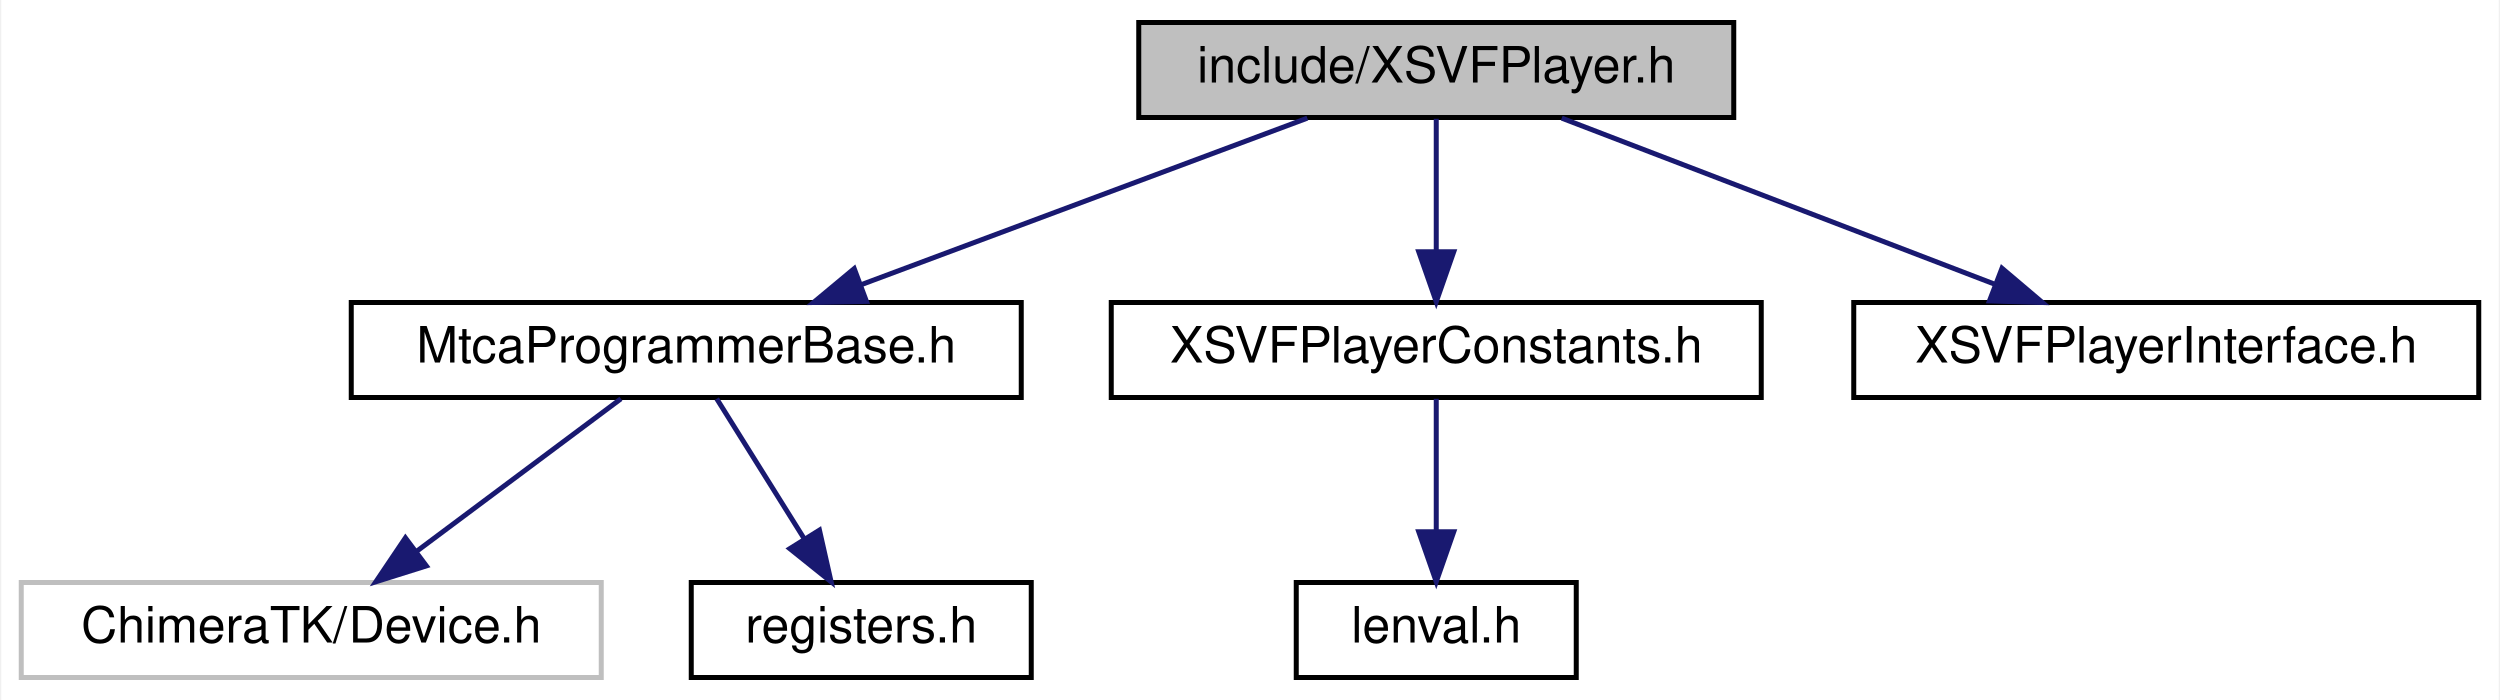
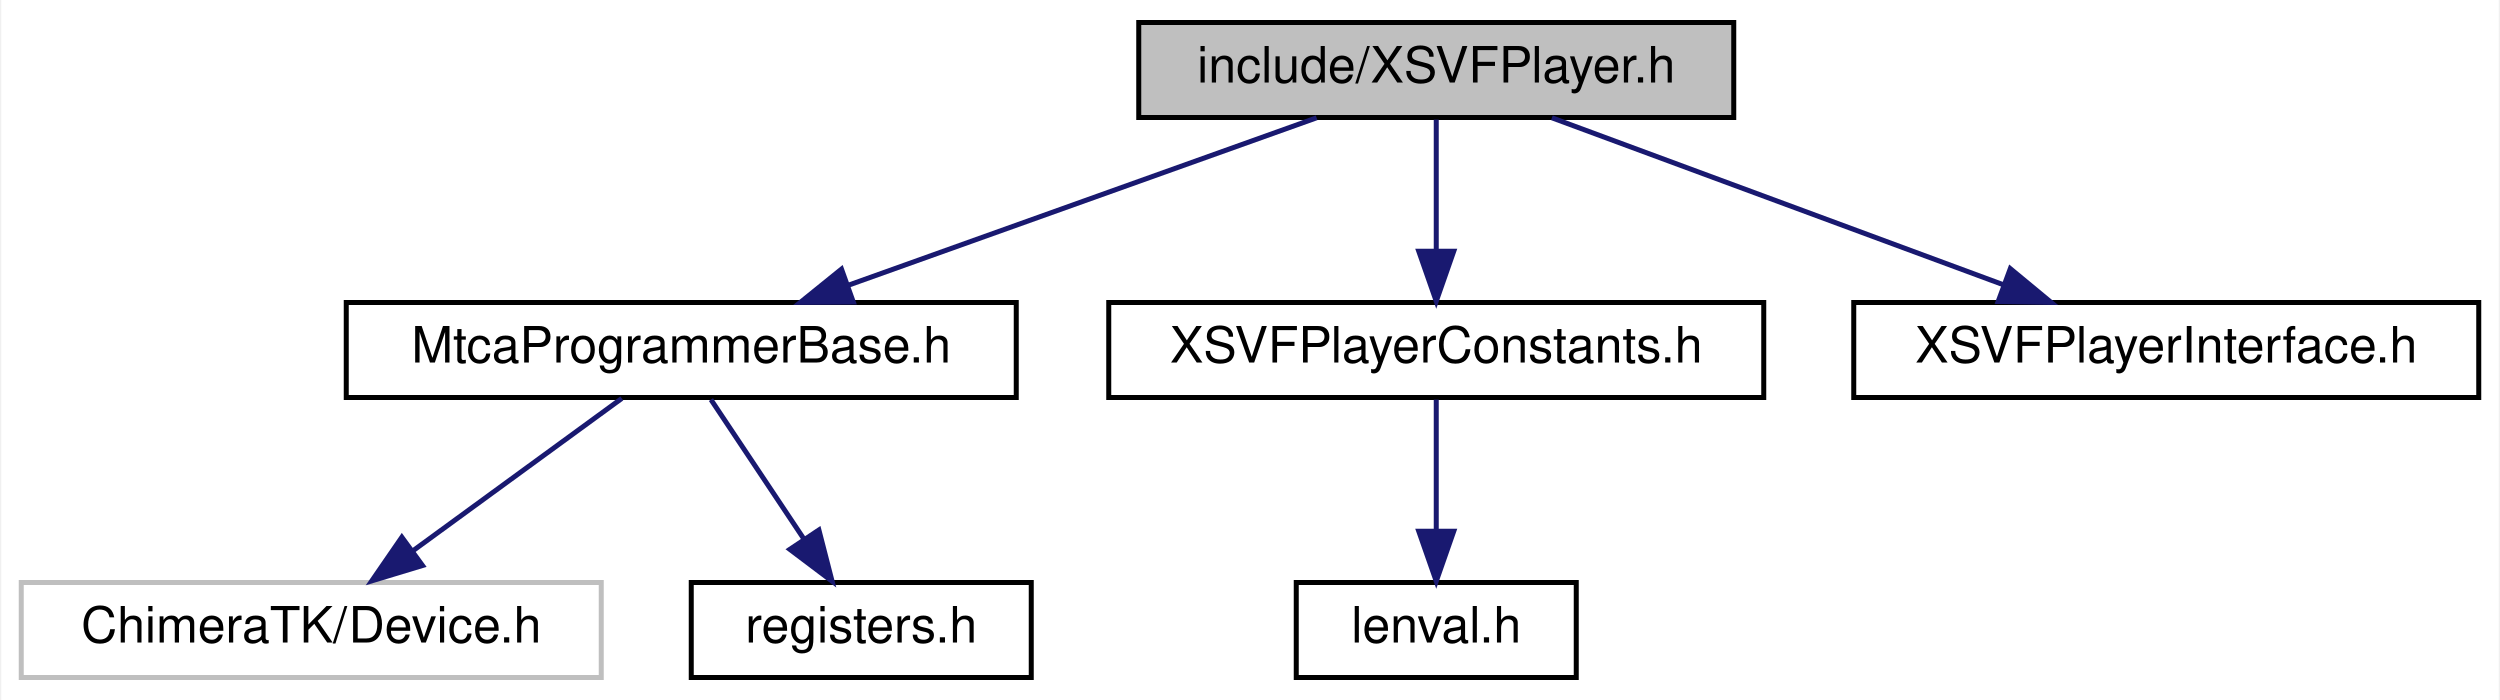
<svg xmlns="http://www.w3.org/2000/svg" xmlns:xlink="http://www.w3.org/1999/xlink" width="500pt" height="140pt" viewBox="0.00 0.00 499.50 140.00">
  <g id="graph0" class="graph" transform="scale(1 1) rotate(0) translate(4 136)">
-     <polygon fill="#ffffff" stroke="transparent" points="-4,4 -4,-136 495.5,-136 495.5,4 -4,4" />
+     <polygon fill="white" stroke="transparent" points="-4,4 -4,-136 495.5,-136 495.5,4 -4,4" />
    <g id="node1" class="node">
-       <polygon fill="#bfbfbf" stroke="#000000" points="223.5,-112.5 223.5,-131.5 342.5,-131.5 342.5,-112.5 223.5,-112.5" />
-       <text text-anchor="middle" x="283" y="-119.5" font-family="Helvetica,sans-Serif" font-size="10.00" fill="#000000">include/XSVFPlayer.h</text>
+       <g id="a_node1">
+         <a xlink:title=" ">
+           <polygon fill="#bfbfbf" stroke="black" points="223.5,-112.5 223.5,-131.5 342.5,-131.5 342.5,-112.5 223.5,-112.5" />
+           <text text-anchor="middle" x="283" y="-119.5" font-family="Helvetica,sans-Serif" font-size="10.00">include/XSVFPlayer.h</text>
+         </a>
+       </g>
    </g>
    <g id="node2" class="node">
      <g id="a_node2">
-         <a xlink:href="_mtca_programmer_base_8h.html" target="_top" xlink:title="MtcaProgrammerBase.h">
-           <polygon fill="#ffffff" stroke="#000000" points="66,-56.5 66,-75.5 200,-75.5 200,-56.5 66,-56.5" />
-           <text text-anchor="middle" x="133" y="-63.5" font-family="Helvetica,sans-Serif" font-size="10.00" fill="#000000">MtcaProgrammerBase.h</text>
+         <a xlink:href="_mtca_programmer_base_8h.html" target="_top" xlink:title=" ">
+           <polygon fill="white" stroke="black" points="65,-56.5 65,-75.5 199,-75.5 199,-56.5 65,-56.5" />
+           <text text-anchor="middle" x="132" y="-63.5" font-family="Helvetica,sans-Serif" font-size="10.00">MtcaProgrammerBase.h</text>
        </a>
      </g>
    </g>
    <g id="edge1" class="edge">
-       <path fill="none" stroke="#191970" d="M257.214,-112.373C232.595,-103.182 195.31,-89.262 168.012,-79.071" />
-       <polygon fill="#191970" stroke="#191970" points="169.042,-75.72 158.449,-75.501 166.594,-82.278 169.042,-75.72" />
+       <path fill="none" stroke="midnightblue" d="M259.07,-112.44C233.78,-103.4 193.7,-89.06 165.32,-78.92" />
+       <polygon fill="midnightblue" stroke="midnightblue" points="166.41,-75.59 155.81,-75.52 164.05,-82.18 166.41,-75.59" />
    </g>
    <g id="node5" class="node">
      <g id="a_node5">
-         <a xlink:href="_x_s_v_f_player_constants_8h.html" target="_top" xlink:title="XSVFPlayerConstants.h">
-           <polygon fill="#ffffff" stroke="#000000" points="218,-56.5 218,-75.5 348,-75.5 348,-56.5 218,-56.5" />
-           <text text-anchor="middle" x="283" y="-63.5" font-family="Helvetica,sans-Serif" font-size="10.00" fill="#000000">XSVFPlayerConstants.h</text>
+         <a xlink:href="_x_s_v_f_player_constants_8h.html" target="_top" xlink:title=" ">
+           <polygon fill="white" stroke="black" points="217.5,-56.5 217.5,-75.5 348.5,-75.5 348.5,-56.5 217.5,-56.5" />
+           <text text-anchor="middle" x="283" y="-63.5" font-family="Helvetica,sans-Serif" font-size="10.00">XSVFPlayerConstants.h</text>
        </a>
      </g>
    </g>
    <g id="edge4" class="edge">
-       <path fill="none" stroke="#191970" d="M283,-112.246C283,-104.938 283,-94.694 283,-85.705" />
-       <polygon fill="#191970" stroke="#191970" points="286.5,-85.643 283,-75.643 279.5,-85.643 286.5,-85.643" />
+       <path fill="none" stroke="midnightblue" d="M283,-112.08C283,-105.01 283,-94.86 283,-85.99" />
+       <polygon fill="midnightblue" stroke="midnightblue" points="286.5,-85.75 283,-75.75 279.5,-85.75 286.5,-85.75" />
    </g>
    <g id="node7" class="node">
      <g id="a_node7">
-         <a xlink:href="_x_s_v_f_player_interface_8h.html" target="_top" xlink:title="XSVFPlayerInterface.h">
-           <polygon fill="#ffffff" stroke="#000000" points="366.5,-56.5 366.5,-75.5 491.5,-75.5 491.5,-56.5 366.5,-56.5" />
-           <text text-anchor="middle" x="429" y="-63.5" font-family="Helvetica,sans-Serif" font-size="10.00" fill="#000000">XSVFPlayerInterface.h</text>
+         <a xlink:href="_x_s_v_f_player_interface_8h.html" target="_top" xlink:title=" ">
+           <polygon fill="white" stroke="black" points="366.5,-56.5 366.5,-75.5 491.5,-75.5 491.5,-56.5 366.5,-56.5" />
+           <text text-anchor="middle" x="429" y="-63.5" font-family="Helvetica,sans-Serif" font-size="10.00">XSVFPlayerInterface.h</text>
        </a>
      </g>
    </g>
    <g id="edge6" class="edge">
-       <path fill="none" stroke="#191970" d="M308.098,-112.373C331.955,-103.223 368.034,-89.384 394.571,-79.206" />
-       <polygon fill="#191970" stroke="#191970" points="396.146,-82.35 404.229,-75.501 393.639,-75.814 396.146,-82.35" />
+       <path fill="none" stroke="midnightblue" d="M306.13,-112.44C330.48,-103.44 369.01,-89.19 396.42,-79.05" />
+       <polygon fill="midnightblue" stroke="midnightblue" points="397.81,-82.27 405.97,-75.52 395.38,-75.7 397.81,-82.27" />
    </g>
    <g id="node3" class="node">
-       <polygon fill="#ffffff" stroke="#bfbfbf" points="0,-.5 0,-19.5 116,-19.5 116,-.5 0,-.5" />
-       <text text-anchor="middle" x="58" y="-7.5" font-family="Helvetica,sans-Serif" font-size="10.00" fill="#000000">ChimeraTK/Device.h</text>
+       <g id="a_node3">
+         <a xlink:title=" ">
+           <polygon fill="white" stroke="#bfbfbf" points="0,-0.5 0,-19.5 116,-19.5 116,-0.5 0,-0.5" />
+           <text text-anchor="middle" x="58" y="-7.5" font-family="Helvetica,sans-Serif" font-size="10.00">ChimeraTK/Device.h</text>
+         </a>
+       </g>
    </g>
    <g id="edge2" class="edge">
-       <path fill="none" stroke="#191970" d="M119.936,-56.245C108.644,-47.814 92.115,-35.473 78.973,-25.66" />
-       <polygon fill="#191970" stroke="#191970" points="81.021,-22.821 70.914,-19.643 76.833,-28.43 81.021,-22.821" />
+       <path fill="none" stroke="midnightblue" d="M120.11,-56.32C108.85,-48.11 91.71,-35.6 78.29,-25.81" />
+       <polygon fill="midnightblue" stroke="midnightblue" points="80.25,-22.9 70.11,-19.83 76.12,-28.56 80.25,-22.9" />
    </g>
    <g id="node4" class="node">
      <g id="a_node4">
-         <a xlink:href="registers_8h.html" target="_top" xlink:title="registers.h">
-           <polygon fill="#ffffff" stroke="#000000" points="134,-.5 134,-19.5 202,-19.5 202,-.5 134,-.5" />
-           <text text-anchor="middle" x="168" y="-7.5" font-family="Helvetica,sans-Serif" font-size="10.00" fill="#000000">registers.h</text>
+         <a xlink:href="registers_8h.html" target="_top" xlink:title=" ">
+           <polygon fill="white" stroke="black" points="134,-0.5 134,-19.5 202,-19.5 202,-0.5 134,-0.5" />
+           <text text-anchor="middle" x="168" y="-7.5" font-family="Helvetica,sans-Serif" font-size="10.00">registers.h</text>
        </a>
      </g>
    </g>
    <g id="edge3" class="edge">
-       <path fill="none" stroke="#191970" d="M139.096,-56.245C143.915,-48.537 150.775,-37.56 156.603,-28.235" />
-       <polygon fill="#191970" stroke="#191970" points="159.641,-29.978 161.973,-19.643 153.705,-26.268 159.641,-29.978" />
+       <path fill="none" stroke="midnightblue" d="M137.94,-56.08C142.98,-48.53 150.34,-37.49 156.51,-28.23" />
+       <polygon fill="midnightblue" stroke="midnightblue" points="159.53,-30.01 162.17,-19.75 153.71,-26.13 159.53,-30.01" />
    </g>
    <g id="node6" class="node">
      <g id="a_node6">
-         <a xlink:href="lenval_8h.html" target="_top" xlink:title="lenval.h">
-           <polygon fill="#ffffff" stroke="#000000" points="255,-.5 255,-19.5 311,-19.5 311,-.5 255,-.5" />
-           <text text-anchor="middle" x="283" y="-7.5" font-family="Helvetica,sans-Serif" font-size="10.00" fill="#000000">lenval.h</text>
+         <a xlink:href="lenval_8h.html" target="_top" xlink:title=" ">
+           <polygon fill="white" stroke="black" points="255,-0.5 255,-19.5 311,-19.5 311,-0.5 255,-0.5" />
+           <text text-anchor="middle" x="283" y="-7.5" font-family="Helvetica,sans-Serif" font-size="10.00">lenval.h</text>
        </a>
      </g>
    </g>
    <g id="edge5" class="edge">
-       <path fill="none" stroke="#191970" d="M283,-56.245C283,-48.938 283,-38.694 283,-29.705" />
-       <polygon fill="#191970" stroke="#191970" points="286.5,-29.643 283,-19.643 279.5,-29.643 286.5,-29.643" />
+       <path fill="none" stroke="midnightblue" d="M283,-56.08C283,-49.01 283,-38.86 283,-29.99" />
+       <polygon fill="midnightblue" stroke="midnightblue" points="286.5,-29.75 283,-19.75 279.5,-29.75 286.5,-29.75" />
    </g>
  </g>
</svg>
